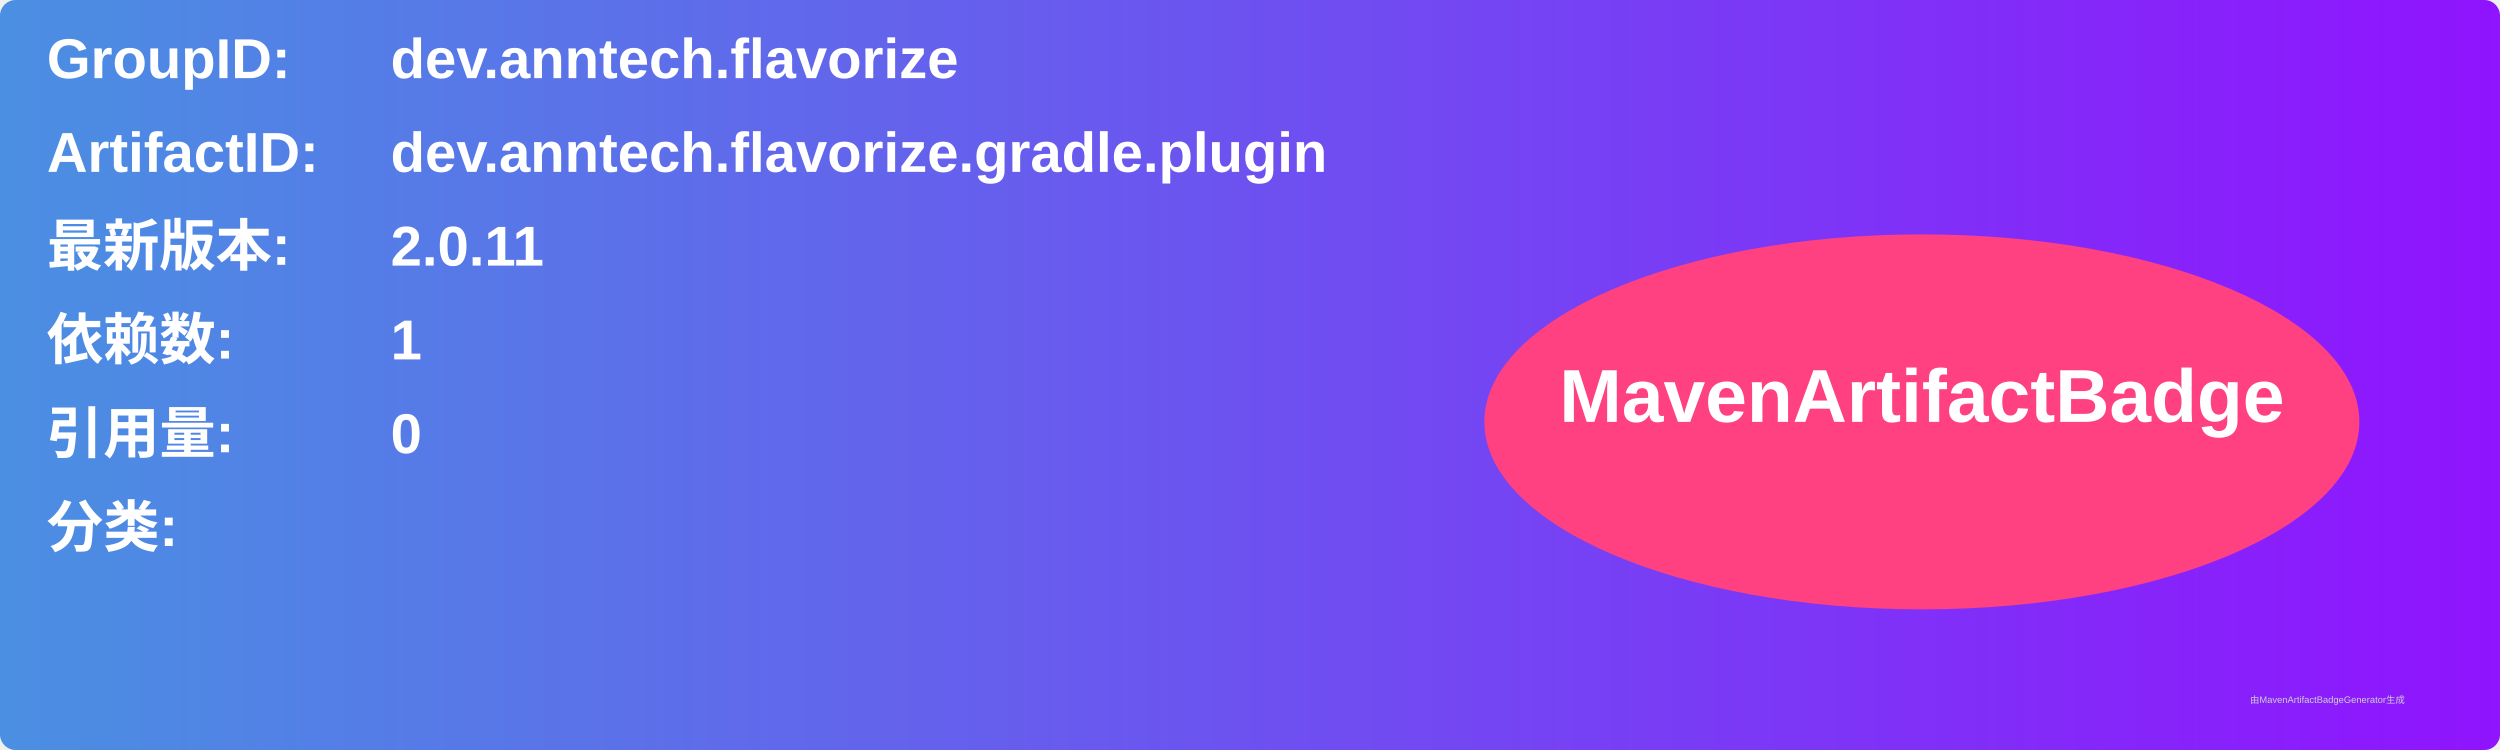
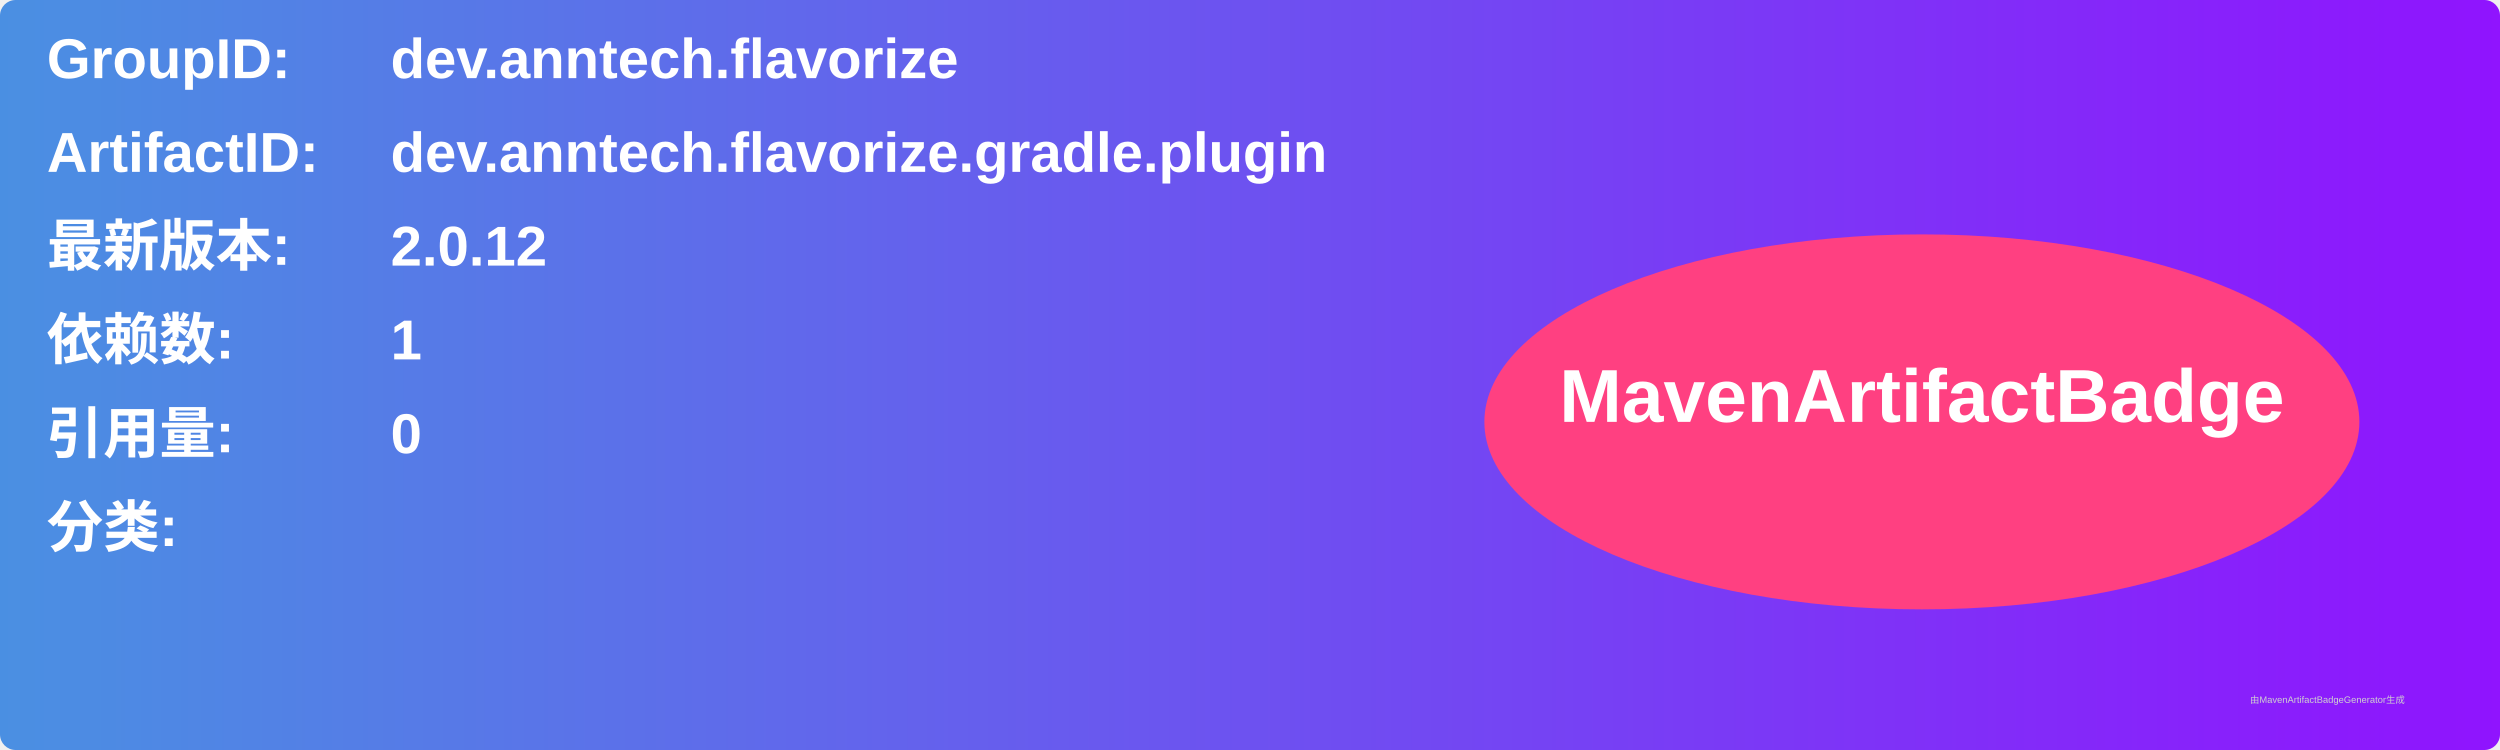
<svg xmlns="http://www.w3.org/2000/svg" width="800" height="240" viewBox="0 0 800 240">
  <linearGradient id="grad" x1="0%" y1="0%" x2="100%" y2="0%">
    <stop offset="0%" stop-color="#4a90e2" />
    <stop offset="100%" stop-color="#9013fe" />
  </linearGradient>
  <rect width="100%" height="100%" rx="5" ry="5" fill="url(#grad)" />
  <g transform="translate(15, 15)">
    <text x="0" y="10" font-family="Arial" font-size="18" fill="white" font-weight="bold" width="260">GroupID:</text>
    <text x="110" y="10" font-family="Arial" font-size="18" fill="white" font-weight="bold" width="460">dev.anntech.flavorize</text>
    <text x="0" y="40" font-family="Arial" font-size="18" fill="white" font-weight="bold" width="260">ArtifactID:</text>
    <text x="110" y="40" font-family="Arial" font-size="18" fill="white" font-weight="bold" width="460">dev.anntech.flavorize.gradle.plugin</text>
    <text x="0" y="70" font-family="Arial" font-size="18" fill="white" font-weight="bold">最新版本:</text>
    <text x="110" y="70" font-family="Arial" font-size="18" fill="white" font-weight="bold">
-       <tspan font-weight="bold">2.0.11</tspan>
+       <tspan font-weight="bold">2.0.12</tspan>
    </text>
    <text x="0" y="100" font-family="Arial" font-size="18" fill="white" font-weight="bold">依赖数: </text>
    <text x="110" y="100" font-family="Arial" font-size="18" fill="white">
      <tspan font-weight="bold">1</tspan>
    </text>
    <text x="0" y="130" font-family="Arial" font-size="18" fill="white" font-weight="bold">引用量: </text>
    <text x="110" y="130" font-family="Arial" font-size="18" fill="white">
      <tspan font-weight="bold">0</tspan>
    </text>
    <text x="0" y="160" font-family="Arial" font-size="18" fill="white" font-weight="bold">分类:</text>
    <text x="10" y="190" font-family="Arial" font-size="10" fill="white">
      <tspan font-weight="bold" />
    </text>
    <ellipse cx="600" cy="120" rx="140" ry="60" fill="#ff4081" />
    <text x="600" y="120" text-anchor="middle" font-family="Arial" font-size="24" fill="white" font-weight="bold">MavenArtifactBadge</text>
  </g>
  <text x="720" y="225" font-family="Arial" font-size="3" fill="#d0d0d0">由MavenArtifactBadgeGenerator生成</text>
</svg>
